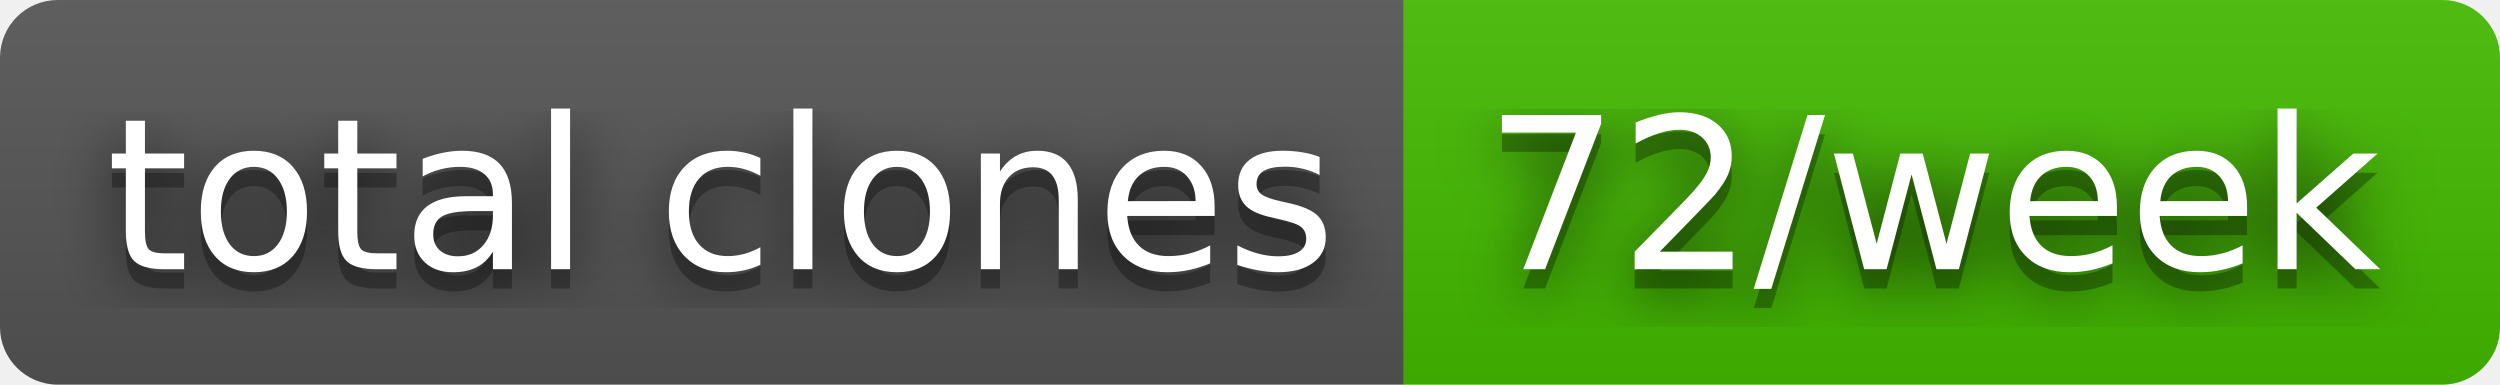
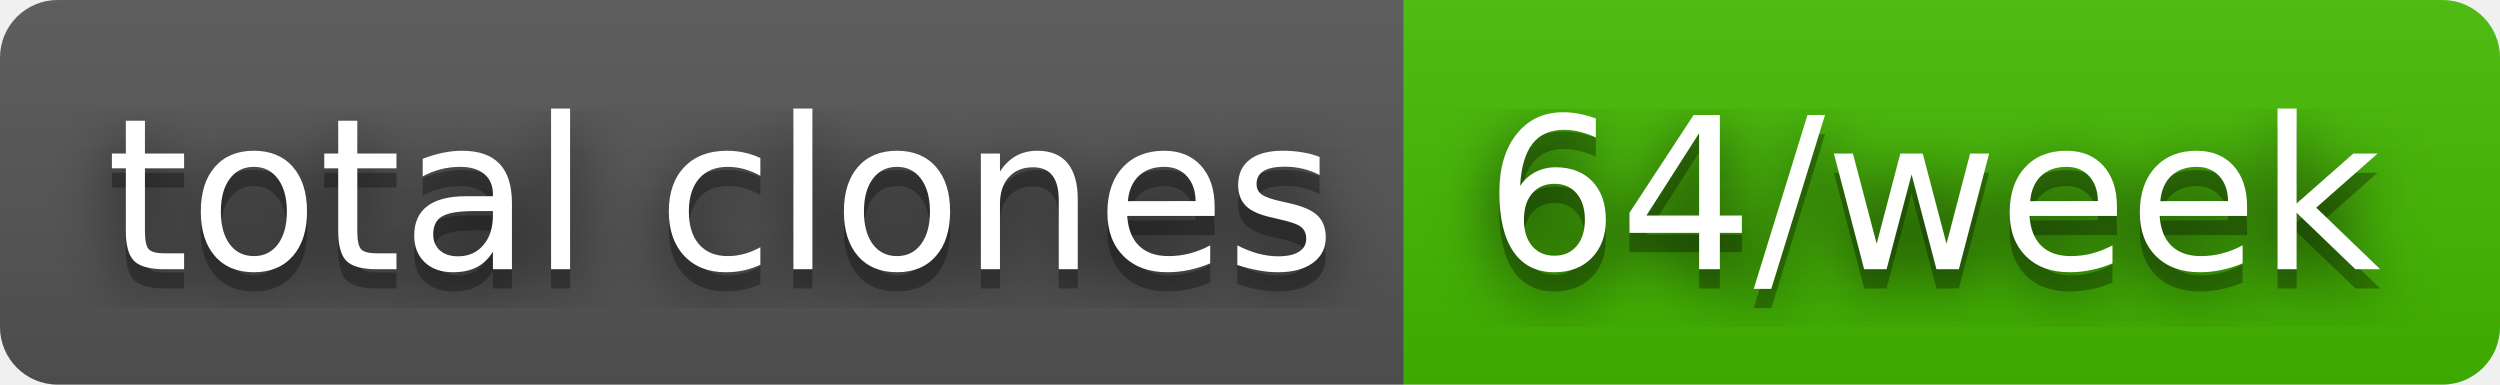
- <svg xmlns="http://www.w3.org/2000/svg" width="130" height="20" role="img" aria-label="total clones: 72/week">
+ <svg xmlns="http://www.w3.org/2000/svg" width="130" height="20" role="img" aria-label="total clones: 64/week">
  <filter id="blur">
    <feGaussianBlur stdDeviation="16" />
  </filter>
  <linearGradient id="s" x2="0" y2="100%">
    <stop offset="0" stop-color="#bbb" stop-opacity=".1" />
    <stop offset="1" stop-opacity=".1" />
  </linearGradient>
  <clipPath id="r">
    <rect width="130" height="20" rx="3" />
  </clipPath>
  <g clip-path="url(#r)">
    <rect width="73" height="20" fill="#555" />
    <rect x="73" width="57" height="20" fill="#4b0" />
    <rect width="130" height="20" fill="url(#s)" />
  </g>
  <g fill="#fff" text-anchor="middle" font-family="Verdana,Geneva,DejaVu Sans,sans-serif" text-rendering="geometricPrecision" font-size="110">
    <g transform="scale(.1)">
      <g aria-hidden="true" fill="#010101">
        <text x="375" y="150" fill-opacity=".8" filter="url(#blur)" textLength="630">total clones</text>
        <text x="375" y="150" fill-opacity=".3" textLength="630">total clones</text>
      </g>
      <text x="375" y="140" textLength="630">total clones</text>
    </g>
    <g transform="scale(.1)">
      <g aria-hidden="true" fill="#010101">
-         <text x="1005" y="150" fill-opacity=".8" filter="url(#blur)" textLength="470">72/week</text>
-         <text x="1005" y="150" fill-opacity=".3" textLength="470">72/week</text>
+         <text x="1005" y="150" fill-opacity=".8" filter="url(#blur)" textLength="470">64/week</text>
+         <text x="1005" y="150" fill-opacity=".3" textLength="470">64/week</text>
      </g>
-       <text x="1005" y="140" textLength="470">72/week</text>
+       <text x="1005" y="140" textLength="470">64/week</text>
    </g>
  </g>
</svg>
